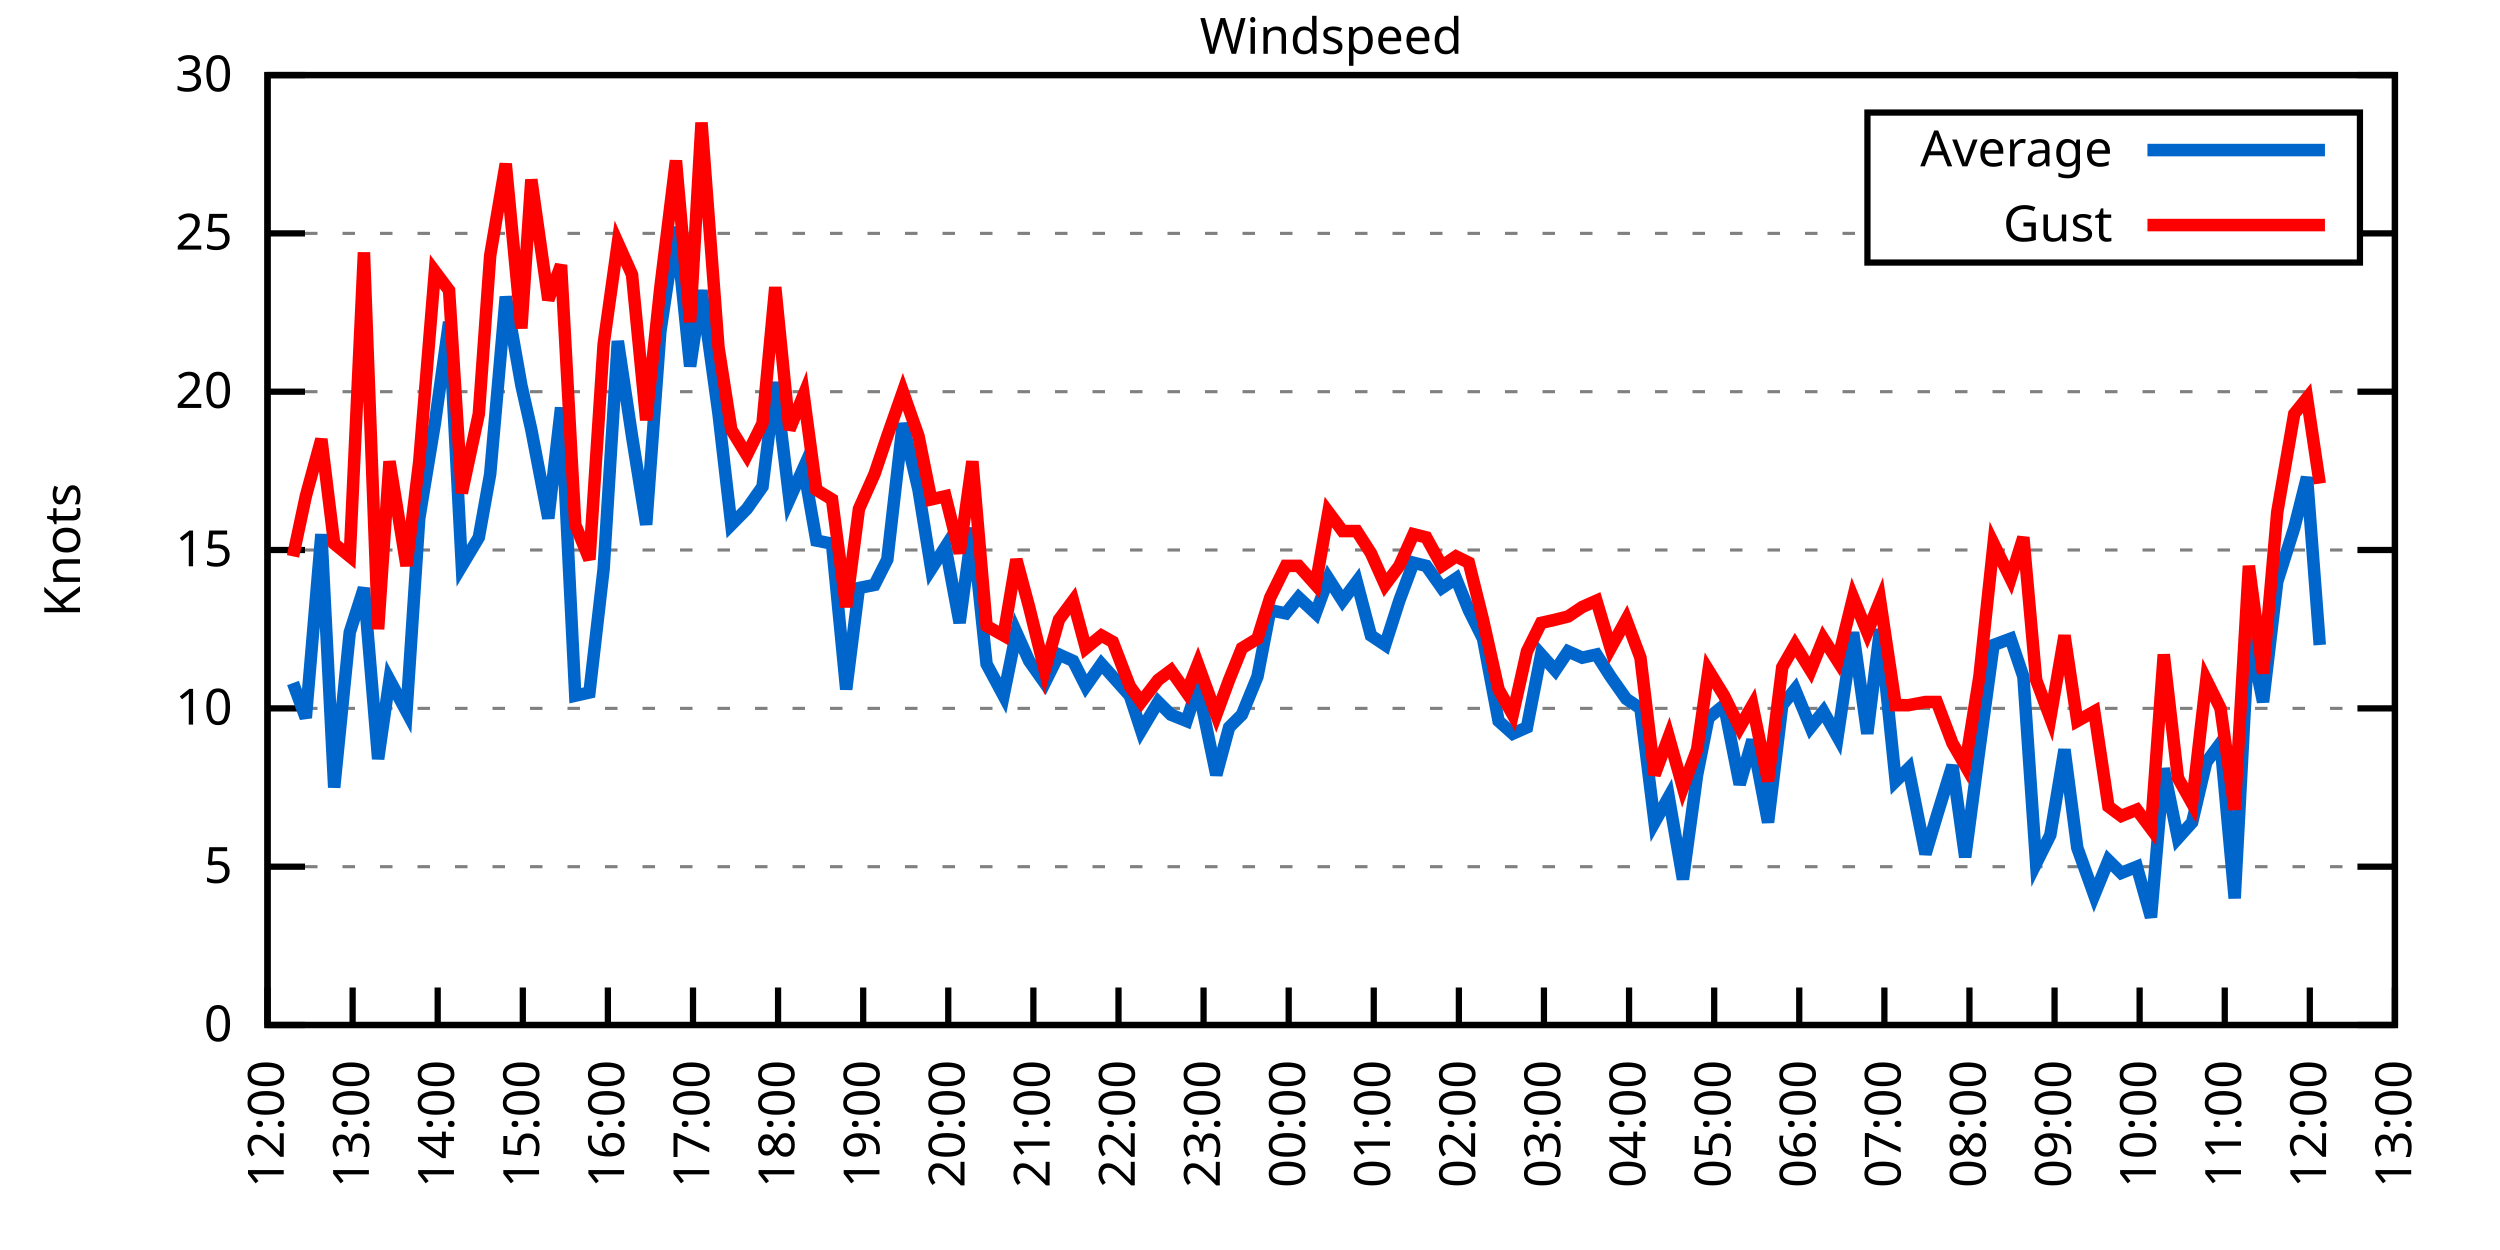
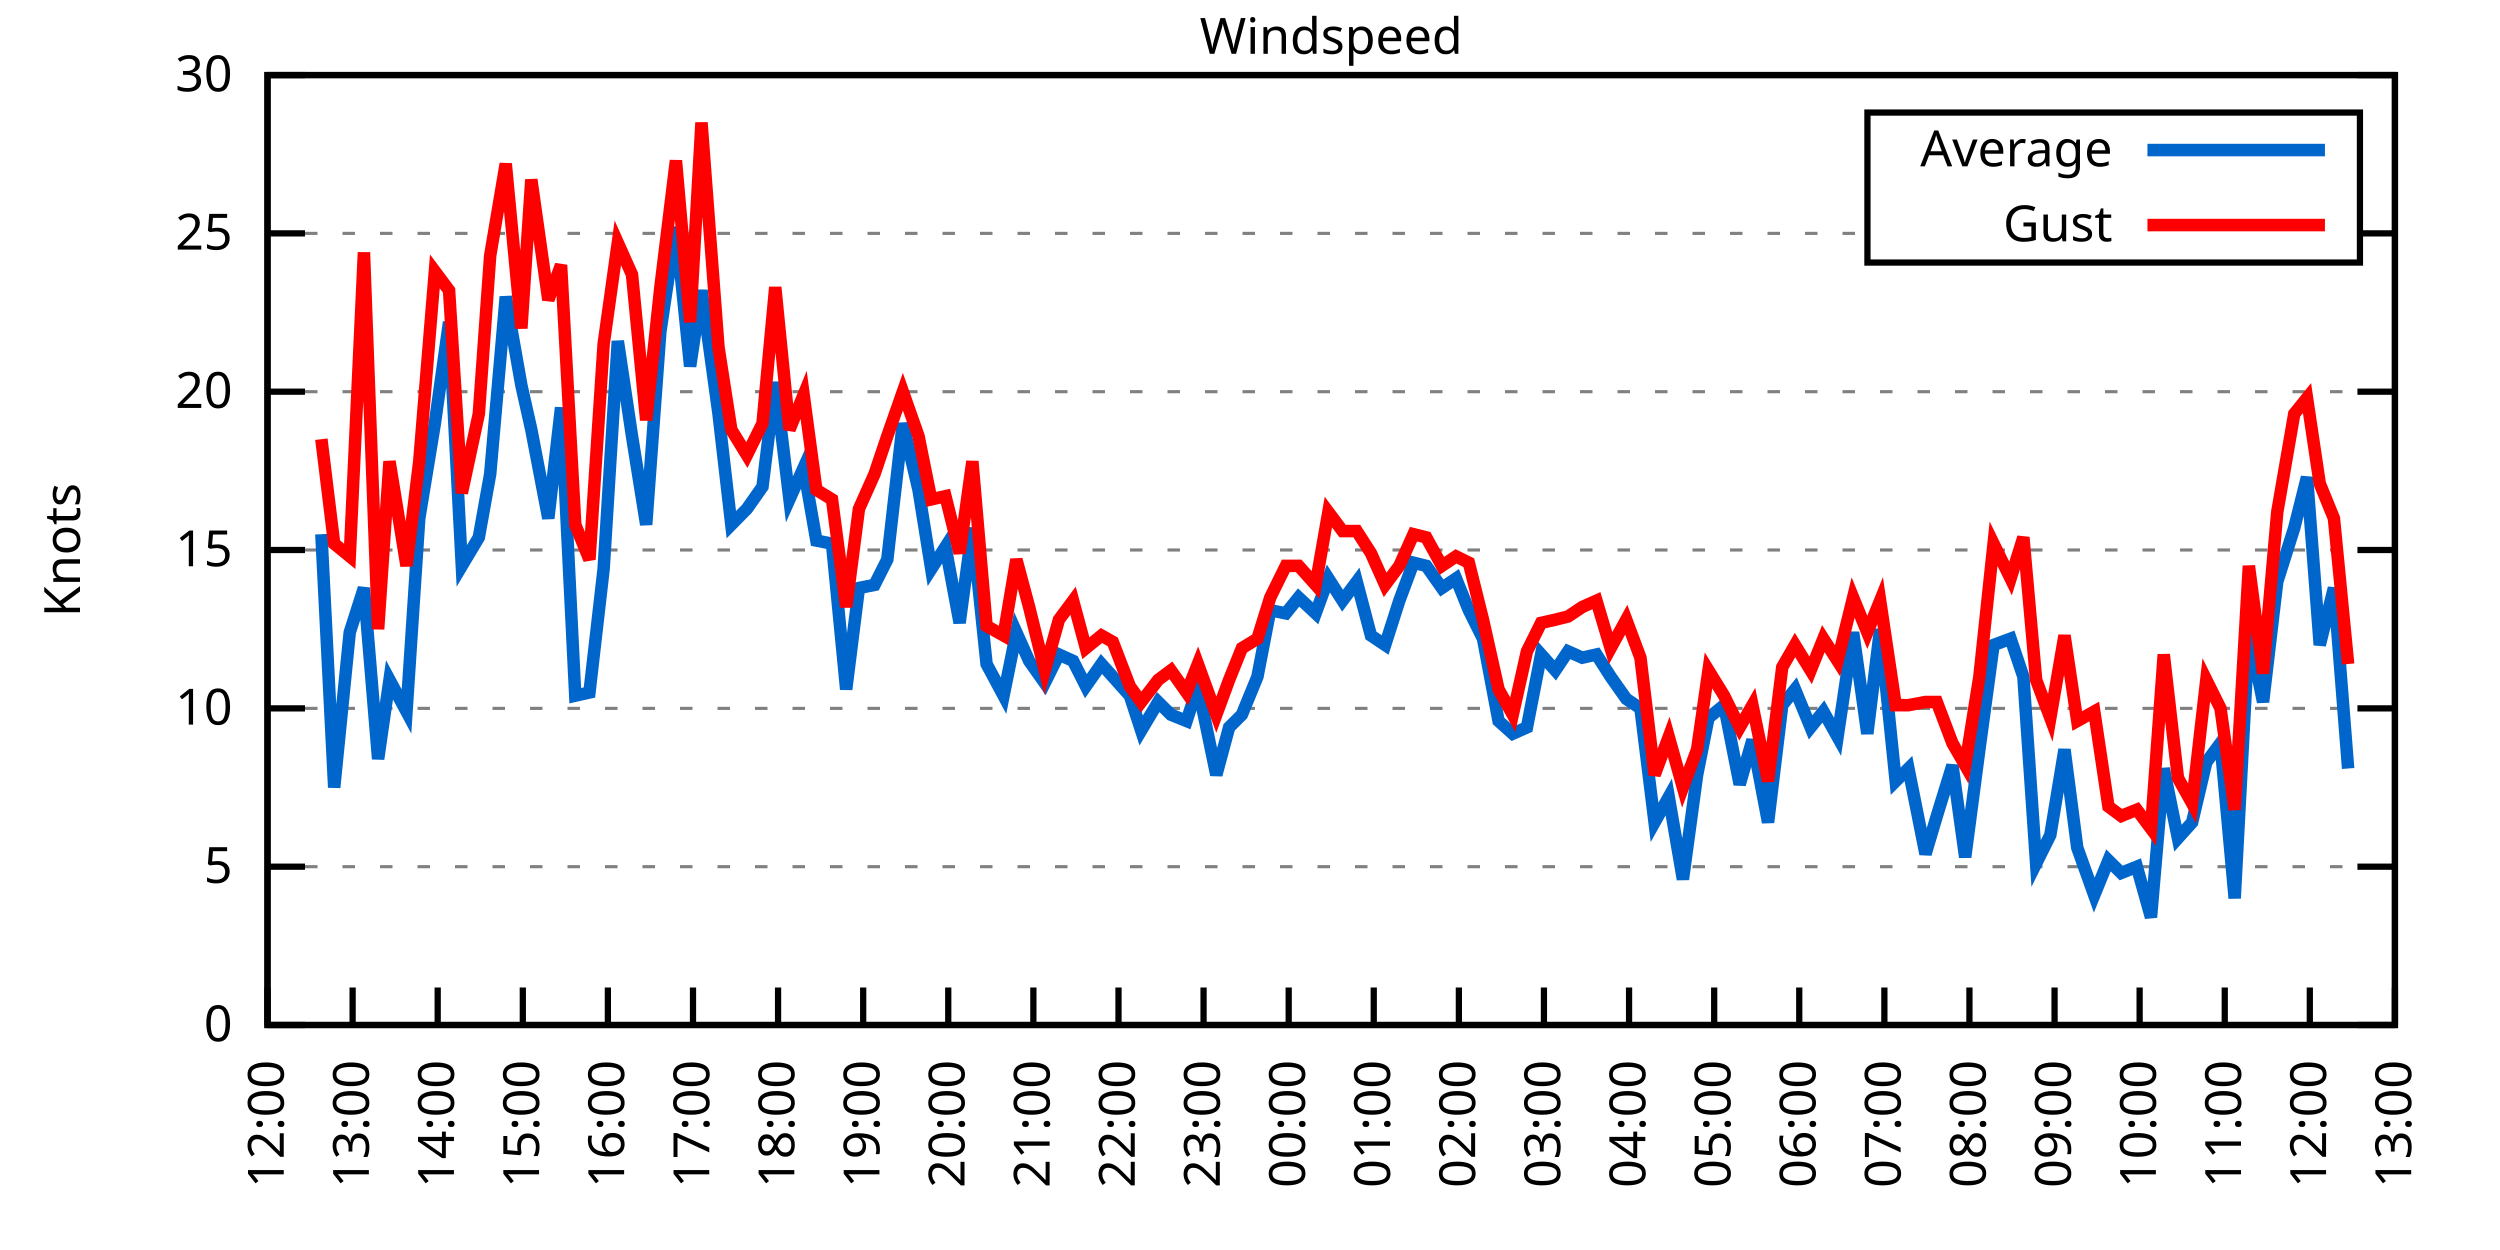
<svg xmlns="http://www.w3.org/2000/svg" xmlns:xlink="http://www.w3.org/1999/xlink" width="400" height="200" viewBox="0 0 400 200">
  <g id="gnuplot_canvas">
    <rect x="0" y="0" width="400" height="200" fill="none" />
    <defs>
      <circle id="gpDot" r="0.5" stroke-width="0.5" stroke="currentColor" />
      <path id="gpPt0" stroke-width="0.333" stroke="currentColor" d="M-1,0 h2 M0,-1 v2" />
      <path id="gpPt1" stroke-width="0.333" stroke="currentColor" d="M-1,-1 L1,1 M1,-1 L-1,1" />
      <path id="gpPt2" stroke-width="0.333" stroke="currentColor" d="M-1,0 L1,0 M0,-1 L0,1 M-1,-1 L1,1 M-1,1 L1,-1" />
      <rect id="gpPt3" stroke-width="0.333" stroke="currentColor" x="-1" y="-1" width="2" height="2" />
      <rect id="gpPt4" stroke-width="0.333" stroke="currentColor" fill="currentColor" x="-1" y="-1" width="2" height="2" />
      <circle id="gpPt5" stroke-width="0.333" stroke="currentColor" cx="0" cy="0" r="1" />
      <use xlink:href="#gpPt5" id="gpPt6" fill="currentColor" stroke="none" />
      <path id="gpPt7" stroke-width="0.333" stroke="currentColor" d="M0,-1.33 L-1.33,0.67 L1.33,0.67 z" />
      <use xlink:href="#gpPt7" id="gpPt8" fill="currentColor" stroke="none" />
      <use xlink:href="#gpPt7" id="gpPt9" stroke="currentColor" transform="rotate(180)" />
      <use xlink:href="#gpPt9" id="gpPt10" fill="currentColor" stroke="none" />
      <use xlink:href="#gpPt3" id="gpPt11" stroke="currentColor" transform="rotate(45)" />
      <use xlink:href="#gpPt11" id="gpPt12" fill="currentColor" stroke="none" />
      <path id="gpPt13" stroke-width="0.333" stroke="currentColor" d="M0,1.330 L1.265,0.411 L0.782,-1.067 L-0.782,-1.076 L-1.265,0.411 z" />
      <use xlink:href="#gpPt13" id="gpPt14" fill="currentColor" stroke="none" />
      <filter id="textbox" filterUnits="objectBoundingBox" x="0" y="0" height="1" width="1">
        <feFlood flood-color="white" flood-opacity="1" result="bgnd" />
        <feComposite in="SourceGraphic" in2="bgnd" operator="atop" />
      </filter>
      <filter id="greybox" filterUnits="objectBoundingBox" x="0" y="0" height="1" width="1">
        <feFlood flood-color="lightgrey" flood-opacity="1" result="grey" />
        <feComposite in="SourceGraphic" in2="grey" operator="atop" />
      </filter>
    </defs>
    <g fill="none" color="white" stroke="currentColor" stroke-width="1.00" stroke-linecap="butt" stroke-linejoin="miter">
</g>
    <g fill="none" color="black" stroke="currentColor" stroke-width="1.00" stroke-linecap="butt" stroke-linejoin="miter">
      <g stroke="none" shape-rendering="crispEdges">
        <polygon fill="rgb(255, 255, 255)" points="42.80,164.00 383.18,164.00 383.18,12.02 42.80,12.02 " />
      </g>
    </g>
    <g fill="none" color="black" stroke="currentColor" stroke-width="1.00" stroke-linecap="butt" stroke-linejoin="miter">
</g>
    <g fill="none" color="black" stroke="black" stroke-width="0.50" stroke-linecap="butt" stroke-linejoin="miter">
</g>
    <g fill="none" color="gray" stroke="currentColor" stroke-width="0.50" stroke-linecap="butt" stroke-linejoin="miter">
      <path stroke="gray" stroke-dasharray="2,4" class="gridline" d="M42.80,164.00 L383.19,164.00  " />
    </g>
    <g fill="none" color="gray" stroke="gray" stroke-width="1.00" stroke-linecap="butt" stroke-linejoin="miter">
</g>
    <g fill="none" color="black" stroke="currentColor" stroke-width="1.00" stroke-linecap="butt" stroke-linejoin="miter">
      <path stroke="black" d="M42.80,164.00 L48.80,164.00 M383.19,164.00 L377.19,164.00  " />
      <g transform="translate(37.20,166.60)" stroke="none" fill="black" font-family="Sans" font-size="8.00" text-anchor="end">
        <text>
          <tspan font-family="Sans"> 0</tspan>
        </text>
      </g>
    </g>
    <g fill="none" color="black" stroke="currentColor" stroke-width="1.00" stroke-linecap="butt" stroke-linejoin="miter">
</g>
    <g fill="none" color="black" stroke="black" stroke-width="0.50" stroke-linecap="butt" stroke-linejoin="miter">
</g>
    <g fill="none" color="gray" stroke="currentColor" stroke-width="0.50" stroke-linecap="butt" stroke-linejoin="miter">
      <path stroke="gray" stroke-dasharray="2,4" class="gridline" d="M42.80,138.67 L383.19,138.67  " />
    </g>
    <g fill="none" color="gray" stroke="gray" stroke-width="1.00" stroke-linecap="butt" stroke-linejoin="miter">
</g>
    <g fill="none" color="black" stroke="currentColor" stroke-width="1.00" stroke-linecap="butt" stroke-linejoin="miter">
      <path stroke="black" d="M42.80,138.67 L48.80,138.67 M383.19,138.67 L377.19,138.67  " />
      <g transform="translate(37.20,141.27)" stroke="none" fill="black" font-family="Sans" font-size="8.00" text-anchor="end">
        <text>
          <tspan font-family="Sans"> 5</tspan>
        </text>
      </g>
    </g>
    <g fill="none" color="black" stroke="currentColor" stroke-width="1.00" stroke-linecap="butt" stroke-linejoin="miter">
</g>
    <g fill="none" color="black" stroke="black" stroke-width="0.50" stroke-linecap="butt" stroke-linejoin="miter">
</g>
    <g fill="none" color="gray" stroke="currentColor" stroke-width="0.50" stroke-linecap="butt" stroke-linejoin="miter">
      <path stroke="gray" stroke-dasharray="2,4" class="gridline" d="M42.80,113.34 L383.19,113.34  " />
    </g>
    <g fill="none" color="gray" stroke="gray" stroke-width="1.00" stroke-linecap="butt" stroke-linejoin="miter">
</g>
    <g fill="none" color="black" stroke="currentColor" stroke-width="1.00" stroke-linecap="butt" stroke-linejoin="miter">
      <path stroke="black" d="M42.80,113.34 L48.80,113.34 M383.19,113.34 L377.19,113.34  " />
      <g transform="translate(37.20,115.94)" stroke="none" fill="black" font-family="Sans" font-size="8.00" text-anchor="end">
        <text>
          <tspan font-family="Sans"> 10</tspan>
        </text>
      </g>
    </g>
    <g fill="none" color="black" stroke="currentColor" stroke-width="1.00" stroke-linecap="butt" stroke-linejoin="miter">
</g>
    <g fill="none" color="black" stroke="black" stroke-width="0.50" stroke-linecap="butt" stroke-linejoin="miter">
</g>
    <g fill="none" color="gray" stroke="currentColor" stroke-width="0.50" stroke-linecap="butt" stroke-linejoin="miter">
      <path stroke="gray" stroke-dasharray="2,4" class="gridline" d="M42.80,88.00 L383.19,88.00  " />
    </g>
    <g fill="none" color="gray" stroke="gray" stroke-width="1.00" stroke-linecap="butt" stroke-linejoin="miter">
</g>
    <g fill="none" color="black" stroke="currentColor" stroke-width="1.00" stroke-linecap="butt" stroke-linejoin="miter">
      <path stroke="black" d="M42.80,88.00 L48.80,88.00 M383.19,88.00 L377.19,88.00  " />
      <g transform="translate(37.20,90.60)" stroke="none" fill="black" font-family="Sans" font-size="8.00" text-anchor="end">
        <text>
          <tspan font-family="Sans"> 15</tspan>
        </text>
      </g>
    </g>
    <g fill="none" color="black" stroke="currentColor" stroke-width="1.00" stroke-linecap="butt" stroke-linejoin="miter">
</g>
    <g fill="none" color="black" stroke="black" stroke-width="0.50" stroke-linecap="butt" stroke-linejoin="miter">
</g>
    <g fill="none" color="gray" stroke="currentColor" stroke-width="0.50" stroke-linecap="butt" stroke-linejoin="miter">
      <path stroke="gray" stroke-dasharray="2,4" class="gridline" d="M42.80,62.67 L383.19,62.67  " />
    </g>
    <g fill="none" color="gray" stroke="gray" stroke-width="1.00" stroke-linecap="butt" stroke-linejoin="miter">
</g>
    <g fill="none" color="black" stroke="currentColor" stroke-width="1.00" stroke-linecap="butt" stroke-linejoin="miter">
      <path stroke="black" d="M42.80,62.67 L48.80,62.67 M383.19,62.67 L377.19,62.67  " />
      <g transform="translate(37.20,65.27)" stroke="none" fill="black" font-family="Sans" font-size="8.00" text-anchor="end">
        <text>
          <tspan font-family="Sans"> 20</tspan>
        </text>
      </g>
    </g>
    <g fill="none" color="black" stroke="currentColor" stroke-width="1.00" stroke-linecap="butt" stroke-linejoin="miter">
</g>
    <g fill="none" color="black" stroke="black" stroke-width="0.50" stroke-linecap="butt" stroke-linejoin="miter">
</g>
    <g fill="none" color="gray" stroke="currentColor" stroke-width="0.50" stroke-linecap="butt" stroke-linejoin="miter">
      <path stroke="gray" stroke-dasharray="2,4" class="gridline" d="M42.80,37.34 L298.79,37.34 M377.59,37.34 L383.19,37.34  " />
    </g>
    <g fill="none" color="gray" stroke="gray" stroke-width="1.00" stroke-linecap="butt" stroke-linejoin="miter">
</g>
    <g fill="none" color="black" stroke="currentColor" stroke-width="1.00" stroke-linecap="butt" stroke-linejoin="miter">
      <path stroke="black" d="M42.80,37.34 L48.80,37.34 M383.19,37.34 L377.19,37.34  " />
      <g transform="translate(37.20,39.94)" stroke="none" fill="black" font-family="Sans" font-size="8.00" text-anchor="end">
        <text>
          <tspan font-family="Sans"> 25</tspan>
        </text>
      </g>
    </g>
    <g fill="none" color="black" stroke="currentColor" stroke-width="1.00" stroke-linecap="butt" stroke-linejoin="miter">
</g>
    <g fill="none" color="black" stroke="black" stroke-width="0.50" stroke-linecap="butt" stroke-linejoin="miter">
</g>
    <g fill="none" color="gray" stroke="currentColor" stroke-width="0.50" stroke-linecap="butt" stroke-linejoin="miter">
      <path stroke="gray" stroke-dasharray="2,4" class="gridline" d="M42.80,12.01 L383.19,12.01  " />
    </g>
    <g fill="none" color="gray" stroke="gray" stroke-width="1.00" stroke-linecap="butt" stroke-linejoin="miter">
</g>
    <g fill="none" color="black" stroke="currentColor" stroke-width="1.00" stroke-linecap="butt" stroke-linejoin="miter">
      <path stroke="black" d="M42.80,12.01 L48.80,12.01 M383.19,12.01 L377.19,12.01  " />
      <g transform="translate(37.20,14.61)" stroke="none" fill="black" font-family="Sans" font-size="8.00" text-anchor="end">
        <text>
          <tspan font-family="Sans"> 30</tspan>
        </text>
      </g>
    </g>
    <g fill="none" color="black" stroke="currentColor" stroke-width="1.00" stroke-linecap="butt" stroke-linejoin="miter">
      <path stroke="black" d="M42.80,164.00 L42.80,158.00  " />
      <g transform="translate(45.40,169.60) rotate(270.00)" stroke="none" fill="black" font-family="Sans" font-size="8.00" text-anchor="end">
        <text>
          <tspan font-family="Sans">12:00</tspan>
        </text>
      </g>
    </g>
    <g fill="none" color="black" stroke="currentColor" stroke-width="1.00" stroke-linecap="butt" stroke-linejoin="miter">
      <path stroke="black" d="M56.42,164.00 L56.42,158.00  " />
      <g transform="translate(59.02,169.60) rotate(270.00)" stroke="none" fill="black" font-family="Sans" font-size="8.00" text-anchor="end">
        <text>
          <tspan font-family="Sans">13:00</tspan>
        </text>
      </g>
    </g>
    <g fill="none" color="black" stroke="currentColor" stroke-width="1.00" stroke-linecap="butt" stroke-linejoin="miter">
      <path stroke="black" d="M70.03,164.00 L70.03,158.00  " />
      <g transform="translate(72.63,169.60) rotate(270.00)" stroke="none" fill="black" font-family="Sans" font-size="8.00" text-anchor="end">
        <text>
          <tspan font-family="Sans">14:00</tspan>
        </text>
      </g>
    </g>
    <g fill="none" color="black" stroke="currentColor" stroke-width="1.00" stroke-linecap="butt" stroke-linejoin="miter">
      <path stroke="black" d="M83.65,164.00 L83.65,158.00  " />
      <g transform="translate(86.25,169.60) rotate(270.00)" stroke="none" fill="black" font-family="Sans" font-size="8.00" text-anchor="end">
        <text>
          <tspan font-family="Sans">15:00</tspan>
        </text>
      </g>
    </g>
    <g fill="none" color="black" stroke="currentColor" stroke-width="1.00" stroke-linecap="butt" stroke-linejoin="miter">
      <path stroke="black" d="M97.26,164.00 L97.26,158.00  " />
      <g transform="translate(99.86,169.60) rotate(270.00)" stroke="none" fill="black" font-family="Sans" font-size="8.00" text-anchor="end">
        <text>
          <tspan font-family="Sans">16:00</tspan>
        </text>
      </g>
    </g>
    <g fill="none" color="black" stroke="currentColor" stroke-width="1.00" stroke-linecap="butt" stroke-linejoin="miter">
      <path stroke="black" d="M110.88,164.00 L110.88,158.00  " />
      <g transform="translate(113.48,169.60) rotate(270.00)" stroke="none" fill="black" font-family="Sans" font-size="8.00" text-anchor="end">
        <text>
          <tspan font-family="Sans">17:00</tspan>
        </text>
      </g>
    </g>
    <g fill="none" color="black" stroke="currentColor" stroke-width="1.00" stroke-linecap="butt" stroke-linejoin="miter">
      <path stroke="black" d="M124.49,164.00 L124.49,158.00  " />
      <g transform="translate(127.09,169.60) rotate(270.00)" stroke="none" fill="black" font-family="Sans" font-size="8.00" text-anchor="end">
        <text>
          <tspan font-family="Sans">18:00</tspan>
        </text>
      </g>
    </g>
    <g fill="none" color="black" stroke="currentColor" stroke-width="1.00" stroke-linecap="butt" stroke-linejoin="miter">
      <path stroke="black" d="M138.11,164.00 L138.11,158.00  " />
      <g transform="translate(140.71,169.60) rotate(270.00)" stroke="none" fill="black" font-family="Sans" font-size="8.00" text-anchor="end">
        <text>
          <tspan font-family="Sans">19:00</tspan>
        </text>
      </g>
    </g>
    <g fill="none" color="black" stroke="currentColor" stroke-width="1.00" stroke-linecap="butt" stroke-linejoin="miter">
      <path stroke="black" d="M151.72,164.00 L151.72,158.00  " />
      <g transform="translate(154.32,169.60) rotate(270.00)" stroke="none" fill="black" font-family="Sans" font-size="8.00" text-anchor="end">
        <text>
          <tspan font-family="Sans">20:00</tspan>
        </text>
      </g>
    </g>
    <g fill="none" color="black" stroke="currentColor" stroke-width="1.00" stroke-linecap="butt" stroke-linejoin="miter">
      <path stroke="black" d="M165.34,164.00 L165.34,158.00  " />
      <g transform="translate(167.94,169.60) rotate(270.00)" stroke="none" fill="black" font-family="Sans" font-size="8.00" text-anchor="end">
        <text>
          <tspan font-family="Sans">21:00</tspan>
        </text>
      </g>
    </g>
    <g fill="none" color="black" stroke="currentColor" stroke-width="1.00" stroke-linecap="butt" stroke-linejoin="miter">
      <path stroke="black" d="M178.96,164.00 L178.96,158.00  " />
      <g transform="translate(181.56,169.60) rotate(270.00)" stroke="none" fill="black" font-family="Sans" font-size="8.00" text-anchor="end">
        <text>
          <tspan font-family="Sans">22:00</tspan>
        </text>
      </g>
    </g>
    <g fill="none" color="black" stroke="currentColor" stroke-width="1.00" stroke-linecap="butt" stroke-linejoin="miter">
      <path stroke="black" d="M192.57,164.00 L192.57,158.00  " />
      <g transform="translate(195.17,169.60) rotate(270.00)" stroke="none" fill="black" font-family="Sans" font-size="8.00" text-anchor="end">
        <text>
          <tspan font-family="Sans">23:00</tspan>
        </text>
      </g>
    </g>
    <g fill="none" color="black" stroke="currentColor" stroke-width="1.00" stroke-linecap="butt" stroke-linejoin="miter">
      <path stroke="black" d="M206.19,164.00 L206.19,158.00  " />
      <g transform="translate(208.79,169.60) rotate(270.00)" stroke="none" fill="black" font-family="Sans" font-size="8.00" text-anchor="end">
        <text>
          <tspan font-family="Sans">00:00</tspan>
        </text>
      </g>
    </g>
    <g fill="none" color="black" stroke="currentColor" stroke-width="1.00" stroke-linecap="butt" stroke-linejoin="miter">
      <path stroke="black" d="M219.80,164.00 L219.80,158.00  " />
      <g transform="translate(222.40,169.60) rotate(270.00)" stroke="none" fill="black" font-family="Sans" font-size="8.00" text-anchor="end">
        <text>
          <tspan font-family="Sans">01:00</tspan>
        </text>
      </g>
    </g>
    <g fill="none" color="black" stroke="currentColor" stroke-width="1.00" stroke-linecap="butt" stroke-linejoin="miter">
      <path stroke="black" d="M233.42,164.00 L233.42,158.00  " />
      <g transform="translate(236.02,169.60) rotate(270.00)" stroke="none" fill="black" font-family="Sans" font-size="8.00" text-anchor="end">
        <text>
          <tspan font-family="Sans">02:00</tspan>
        </text>
      </g>
    </g>
    <g fill="none" color="black" stroke="currentColor" stroke-width="1.00" stroke-linecap="butt" stroke-linejoin="miter">
      <path stroke="black" d="M247.03,164.00 L247.03,158.00  " />
      <g transform="translate(249.63,169.60) rotate(270.00)" stroke="none" fill="black" font-family="Sans" font-size="8.00" text-anchor="end">
        <text>
          <tspan font-family="Sans">03:00</tspan>
        </text>
      </g>
    </g>
    <g fill="none" color="black" stroke="currentColor" stroke-width="1.00" stroke-linecap="butt" stroke-linejoin="miter">
      <path stroke="black" d="M260.65,164.00 L260.65,158.00  " />
      <g transform="translate(263.25,169.60) rotate(270.00)" stroke="none" fill="black" font-family="Sans" font-size="8.00" text-anchor="end">
        <text>
          <tspan font-family="Sans">04:00</tspan>
        </text>
      </g>
    </g>
    <g fill="none" color="black" stroke="currentColor" stroke-width="1.00" stroke-linecap="butt" stroke-linejoin="miter">
      <path stroke="black" d="M274.27,164.00 L274.27,158.00  " />
      <g transform="translate(276.87,169.60) rotate(270.00)" stroke="none" fill="black" font-family="Sans" font-size="8.00" text-anchor="end">
        <text>
          <tspan font-family="Sans">05:00</tspan>
        </text>
      </g>
    </g>
    <g fill="none" color="black" stroke="currentColor" stroke-width="1.00" stroke-linecap="butt" stroke-linejoin="miter">
      <path stroke="black" d="M287.88,164.00 L287.88,158.00  " />
      <g transform="translate(290.48,169.60) rotate(270.00)" stroke="none" fill="black" font-family="Sans" font-size="8.00" text-anchor="end">
        <text>
          <tspan font-family="Sans">06:00</tspan>
        </text>
      </g>
    </g>
    <g fill="none" color="black" stroke="currentColor" stroke-width="1.00" stroke-linecap="butt" stroke-linejoin="miter">
      <path stroke="black" d="M301.50,164.00 L301.50,158.00  " />
      <g transform="translate(304.10,169.60) rotate(270.00)" stroke="none" fill="black" font-family="Sans" font-size="8.00" text-anchor="end">
        <text>
          <tspan font-family="Sans">07:00</tspan>
        </text>
      </g>
    </g>
    <g fill="none" color="black" stroke="currentColor" stroke-width="1.00" stroke-linecap="butt" stroke-linejoin="miter">
      <path stroke="black" d="M315.11,164.00 L315.11,158.00  " />
      <g transform="translate(317.71,169.60) rotate(270.00)" stroke="none" fill="black" font-family="Sans" font-size="8.00" text-anchor="end">
        <text>
          <tspan font-family="Sans">08:00</tspan>
        </text>
      </g>
    </g>
    <g fill="none" color="black" stroke="currentColor" stroke-width="1.00" stroke-linecap="butt" stroke-linejoin="miter">
      <path stroke="black" d="M328.73,164.00 L328.73,158.00  " />
      <g transform="translate(331.33,169.60) rotate(270.00)" stroke="none" fill="black" font-family="Sans" font-size="8.00" text-anchor="end">
        <text>
          <tspan font-family="Sans">09:00</tspan>
        </text>
      </g>
    </g>
    <g fill="none" color="black" stroke="currentColor" stroke-width="1.00" stroke-linecap="butt" stroke-linejoin="miter">
      <path stroke="black" d="M342.34,164.00 L342.34,158.00  " />
      <g transform="translate(344.94,169.60) rotate(270.00)" stroke="none" fill="black" font-family="Sans" font-size="8.00" text-anchor="end">
        <text>
          <tspan font-family="Sans">10:00</tspan>
        </text>
      </g>
    </g>
    <g fill="none" color="black" stroke="currentColor" stroke-width="1.00" stroke-linecap="butt" stroke-linejoin="miter">
      <path stroke="black" d="M355.96,164.00 L355.96,158.00  " />
      <g transform="translate(358.56,169.60) rotate(270.00)" stroke="none" fill="black" font-family="Sans" font-size="8.00" text-anchor="end">
        <text>
          <tspan font-family="Sans">11:00</tspan>
        </text>
      </g>
    </g>
    <g fill="none" color="black" stroke="currentColor" stroke-width="1.00" stroke-linecap="butt" stroke-linejoin="miter">
      <path stroke="black" d="M369.57,164.00 L369.57,158.00  " />
      <g transform="translate(372.17,169.60) rotate(270.00)" stroke="none" fill="black" font-family="Sans" font-size="8.00" text-anchor="end">
        <text>
          <tspan font-family="Sans">12:00</tspan>
        </text>
      </g>
    </g>
    <g fill="none" color="black" stroke="currentColor" stroke-width="1.00" stroke-linecap="butt" stroke-linejoin="miter">
      <path stroke="black" d="M383.19,164.00 L383.19,158.00  " />
      <g transform="translate(385.79,169.60) rotate(270.00)" stroke="none" fill="black" font-family="Sans" font-size="8.00" text-anchor="end">
        <text>
          <tspan font-family="Sans">13:00</tspan>
        </text>
      </g>
    </g>
    <g fill="none" color="black" stroke="currentColor" stroke-width="1.00" stroke-linecap="butt" stroke-linejoin="miter">
</g>
    <g fill="none" color="black" stroke="currentColor" stroke-width="1.00" stroke-linecap="butt" stroke-linejoin="miter">
      <path stroke="black" d="M42.80,12.01 L42.80,164.00 L383.19,164.00 L383.19,12.01 L42.80,12.01 Z  " />
    </g>
    <g fill="none" color="black" stroke="currentColor" stroke-width="1.00" stroke-linecap="butt" stroke-linejoin="miter">
</g>
    <g fill="none" color="black" stroke="currentColor" stroke-width="1.00" stroke-linecap="butt" stroke-linejoin="miter">
      <path stroke="black" d="M298.79,42.01 L298.79,18.01 L377.59,18.01 L377.59,42.01 L298.79,42.01 Z  " />
    </g>
    <g id="Windspeed_plot_1">
      <g fill="none" color="white" stroke="black" stroke-width="2.00" stroke-linecap="butt" stroke-linejoin="miter">
</g>
      <g fill="none" color="black" stroke="currentColor" stroke-width="2.00" stroke-linecap="butt" stroke-linejoin="miter">
        <g transform="translate(337.99,26.61)" stroke="none" fill="black" font-family="Sans" font-size="8.00" text-anchor="end">
          <text>
            <tspan font-family="Sans">Average</tspan>
          </text>
        </g>
      </g>
      <g fill="none" color="black" stroke="currentColor" stroke-width="2.00" stroke-linecap="butt" stroke-linejoin="miter">
-         <path stroke="rgb(  0, 102, 204)" d="M343.59,24.01 L371.99,24.01 M46.88,109.28 L48.93,114.86 L51.42,85.47 L53.47,126.00 L55.96,101.18 L58.23,94.08   L60.50,121.44 L62.32,108.78 L65.04,113.84 L67.08,82.94 L69.58,67.74 L71.85,51.53 L73.89,90.54 L76.61,85.98   L78.43,75.85 L80.92,47.47 L83.42,61.66 L85.01,68.75 L87.73,82.94 L89.77,65.21 L92.04,111.31 L94.31,110.80   L96.58,91.04 L98.85,54.57 L101.12,69.77 L103.39,83.95 L105.66,53.05 L108.15,36.33 L110.42,58.62 L112.24,46.46   L114.96,66.22 L117.01,83.95 L119.50,81.42 L122.00,77.87 L124.04,61.15 L126.31,79.90 L128.58,74.83 L130.62,86.49   L133.12,86.99 L135.39,110.30 L137.43,94.08 L139.92,93.58 L141.97,89.52 L144.46,67.74 L146.96,78.38 L149.00,91.04   L151.27,87.50 L153.54,99.66 L155.58,84.46 L157.85,106.24 L160.57,111.31 L162.62,101.18 L164.66,105.74 L167.16,109.28   L169.43,104.72 L171.69,105.74 L173.74,109.79 L176.23,106.24 L178.05,108.27 L180.77,111.31 L182.59,116.88 L185.31,112.32   L187.35,114.35 L189.85,115.36 L191.66,109.79 L194.61,123.98 L196.66,116.38 L198.70,114.35 L201.19,108.27 L203.24,97.63   L205.73,98.14 L207.78,95.60 L210.50,98.14 L212.54,92.56 L214.81,96.11 L217.08,93.07 L219.35,101.68 L221.62,103.20   L223.89,96.11 L226.16,90.03 L228.20,90.54 L230.70,94.08 L232.96,92.56 L235.01,97.63 L237.28,102.19 L239.77,115.36   L242.04,117.39 L244.31,116.38 L246.58,104.72 L248.85,107.26 L250.89,104.22 L253.16,105.23 L255.43,104.72 L257.70,108.27   L260.20,111.82 L262.47,113.34 L264.73,131.58 L267.00,127.52 L269.27,140.69 L271.54,123.98 L273.36,114.86 L275.85,112.83   L278.35,125.50 L280.39,118.40 L282.89,131.58 L285.16,112.83 L287.20,110.30 L289.70,116.38 L291.74,113.84 L294.01,117.90   L296.50,101.18 L298.77,117.39 L300.82,100.67 L303.31,124.99 L305.35,122.96 L308.08,136.64 L309.89,130.56 L312.39,122.46   L314.43,137.15 L316.70,119.92 L318.97,103.20 L321.69,102.19 L323.74,108.27 L325.78,138.16 L328.05,133.60 L330.32,119.92   L332.36,135.63 L335.08,143.23 L337.35,137.66 L339.39,139.68 L341.89,138.67 L344.16,146.77 L346.20,122.96 L348.47,134.11   L350.74,131.58 L353.01,121.95 L355.28,118.91 L357.55,143.73 L359.82,101.18 L362.09,112.32 L364.36,93.07 L367.08,84.46   L369.12,76.35 L371.16,103.20  " />
+         <path stroke="rgb(  0, 102, 204)" d="M343.59,24.01 L371.99,24.01 M51.42,85.47 L53.47,126.00 L55.96,101.18 L58.23,94.08 L60.50,121.44 L62.32,108.78   L65.04,113.84 L67.08,82.94 L69.58,67.74 L71.85,51.53 L73.89,90.54 L76.61,85.98 L78.43,75.85 L80.92,47.47   L83.42,61.66 L85.01,68.75 L87.73,82.94 L89.77,65.21 L92.04,111.31 L94.31,110.80 L96.58,91.04 L98.85,54.57   L101.12,69.77 L103.39,83.95 L105.66,53.05 L108.15,36.33 L110.42,58.62 L112.24,46.46 L114.96,66.22 L117.01,83.95   L119.50,81.42 L122.00,77.87 L124.04,61.15 L126.31,79.90 L128.58,74.83 L130.62,86.49 L133.12,86.99 L135.39,110.30   L137.43,94.08 L139.92,93.58 L141.97,89.52 L144.46,67.74 L146.96,78.38 L149.00,91.04 L151.27,87.50 L153.54,99.66   L155.58,84.46 L157.85,106.24 L160.57,111.31 L162.62,101.18 L164.66,105.74 L167.16,109.28 L169.43,104.72 L171.69,105.74   L173.74,109.79 L176.23,106.24 L178.05,108.27 L180.77,111.31 L182.59,116.88 L185.31,112.32 L187.35,114.35 L189.85,115.36   L191.66,109.79 L194.61,123.98 L196.66,116.38 L198.70,114.35 L201.19,108.27 L203.24,97.63 L205.73,98.14 L207.78,95.60   L210.50,98.14 L212.54,92.56 L214.81,96.11 L217.08,93.07 L219.35,101.68 L221.62,103.20 L223.89,96.11 L226.16,90.03   L228.20,90.54 L230.70,94.08 L232.96,92.56 L235.01,97.63 L237.28,102.19 L239.77,115.36 L242.04,117.39 L244.31,116.38   L246.58,104.72 L248.85,107.26 L250.89,104.22 L253.16,105.23 L255.43,104.72 L257.70,108.27 L260.20,111.82 L262.47,113.34   L264.73,131.58 L267.00,127.52 L269.27,140.69 L271.54,123.98 L273.36,114.86 L275.85,112.83 L278.35,125.50 L280.39,118.40   L282.89,131.58 L285.16,112.83 L287.20,110.30 L289.70,116.38 L291.74,113.84 L294.01,117.90 L296.50,101.18 L298.77,117.39   L300.82,100.67 L303.31,124.99 L305.35,122.96 L308.08,136.64 L309.89,130.56 L312.39,122.46 L314.43,137.15 L316.70,119.92   L318.97,103.20 L321.69,102.19 L323.74,108.27 L325.78,138.16 L328.05,133.60 L330.32,119.92 L332.36,135.63 L335.08,143.23   L337.35,137.66 L339.39,139.68 L341.89,138.67 L344.16,146.77 L346.20,122.96 L348.47,134.11 L350.74,131.58 L353.01,121.95   L355.28,118.91 L357.55,143.73 L359.82,101.18 L362.09,112.32 L364.36,93.07 L367.08,84.46 L369.12,76.35 L371.16,103.20   L373.43,94.08 L375.70,122.96  " />
      </g>
    </g>
    <g id="Windspeed_plot_2">
      <g fill="none" color="black" stroke="currentColor" stroke-width="2.00" stroke-linecap="butt" stroke-linejoin="miter">
        <g transform="translate(337.99,38.61)" stroke="none" fill="black" font-family="Sans" font-size="8.00" text-anchor="end">
          <text>
            <tspan font-family="Sans">Gust</tspan>
          </text>
        </g>
      </g>
      <g fill="none" color="black" stroke="currentColor" stroke-width="2.00" stroke-linecap="butt" stroke-linejoin="miter">
-         <path stroke="rgb(255,   0,   0)" d="M343.59,36.01 L371.99,36.01 M46.88,89.02 L48.93,79.39 L51.42,70.27 L53.47,86.99 L55.96,89.02 L58.23,40.38   L60.50,100.67 L62.32,73.82 L65.04,90.54 L67.08,73.82 L69.58,43.42 L71.85,46.46 L73.89,78.89 L76.61,66.22   L78.43,40.89 L80.92,26.20 L83.42,52.54 L85.01,28.73 L87.73,47.98 L89.77,42.41 L92.04,83.95 L94.31,89.52   L96.58,55.07 L98.85,38.86 L101.12,43.93 L103.39,67.23 L105.66,45.95 L108.15,25.69 L110.42,51.53 L112.24,19.61   L114.96,55.58 L117.01,68.75 L119.50,72.81 L122.00,67.74 L124.04,45.95 L126.31,68.75 L128.58,63.18 L130.62,78.38   L133.12,79.90 L135.39,97.12 L137.43,81.42 L139.92,75.85 L141.97,69.77 L144.46,62.67 L146.96,69.77 L149.00,79.90   L151.27,79.39 L153.54,88.51 L155.58,73.82 L157.85,100.16 L160.57,101.68 L162.62,89.52 L164.66,97.12 L167.16,107.26   L169.43,99.15 L171.69,96.11 L173.74,103.71 L176.23,101.68 L178.05,102.70 L180.77,109.79 L182.59,112.32 L185.31,108.78   L187.35,107.26 L189.85,110.80 L191.66,106.24 L194.61,114.35 L196.66,108.78 L198.70,103.71 L201.19,102.19 L203.24,95.60   L205.73,90.54 L207.78,90.54 L210.50,93.58 L212.54,81.93 L214.81,84.97 L217.08,84.97 L219.35,88.51 L221.62,93.58   L223.89,90.54 L226.16,85.47 L228.20,85.98 L230.70,90.54 L232.96,89.02 L235.01,90.03 L237.28,99.15 L239.77,110.30   L242.04,114.35 L244.31,104.22 L246.58,99.66 L248.85,99.15 L250.89,98.64 L253.16,97.12 L255.43,96.11 L257.70,103.71   L260.20,99.15 L262.47,105.23 L264.73,123.98 L267.00,117.90 L269.27,126.00 L271.54,119.92 L273.36,107.26 L275.85,111.31   L278.35,116.38 L280.39,112.83 L282.89,124.99 L285.16,106.75 L287.20,103.20 L289.70,107.26 L291.74,102.19 L294.01,105.74   L296.50,95.60 L298.77,101.18 L300.82,96.11 L303.31,112.83 L305.35,112.83 L308.08,112.32 L309.89,112.32 L312.39,118.91   L314.43,122.46 L316.70,108.27 L318.97,86.99 L321.69,92.56 L323.74,85.98 L325.78,108.78 L328.05,114.86 L330.32,101.68   L332.36,115.36 L335.08,113.84 L337.35,129.04 L339.39,130.56 L341.89,129.55 L344.16,132.59 L346.20,104.72 L348.47,124.48   L350.74,128.54 L353.01,108.78 L355.28,113.34 L357.55,129.55 L359.82,90.54 L362.09,107.76 L364.36,81.93 L367.08,66.22   L369.12,63.69 L371.16,77.37  " />
+         <path stroke="rgb(255,   0,   0)" d="M343.59,36.01 L371.99,36.01 M51.42,70.27 L53.47,86.99 L55.96,89.02 L58.23,40.38 L60.50,100.67 L62.32,73.82   L65.04,90.54 L67.08,73.82 L69.58,43.42 L71.85,46.46 L73.89,78.89 L76.61,66.22 L78.43,40.89 L80.92,26.20   L83.42,52.54 L85.01,28.73 L87.73,47.98 L89.77,42.41 L92.04,83.95 L94.31,89.52 L96.58,55.07 L98.85,38.86   L101.12,43.93 L103.39,67.23 L105.66,45.95 L108.15,25.69 L110.42,51.53 L112.24,19.61 L114.96,55.58 L117.01,68.75   L119.50,72.81 L122.00,67.74 L124.04,45.95 L126.31,68.75 L128.58,63.18 L130.62,78.38 L133.12,79.90 L135.39,97.12   L137.43,81.42 L139.92,75.85 L141.97,69.77 L144.46,62.67 L146.96,69.77 L149.00,79.90 L151.27,79.39 L153.54,88.51   L155.58,73.82 L157.85,100.16 L160.57,101.68 L162.62,89.52 L164.66,97.12 L167.16,107.26 L169.43,99.15 L171.69,96.11   L173.74,103.71 L176.23,101.68 L178.05,102.70 L180.77,109.79 L182.59,112.32 L185.31,108.78 L187.35,107.26 L189.85,110.80   L191.66,106.24 L194.61,114.35 L196.66,108.78 L198.70,103.71 L201.19,102.19 L203.24,95.60 L205.73,90.54 L207.78,90.54   L210.50,93.58 L212.54,81.93 L214.81,84.97 L217.08,84.97 L219.35,88.51 L221.62,93.58 L223.89,90.54 L226.16,85.47   L228.20,85.98 L230.70,90.54 L232.96,89.02 L235.01,90.03 L237.28,99.15 L239.77,110.30 L242.04,114.35 L244.31,104.22   L246.58,99.66 L248.85,99.15 L250.89,98.64 L253.16,97.12 L255.43,96.11 L257.70,103.71 L260.20,99.15 L262.47,105.23   L264.73,123.98 L267.00,117.90 L269.27,126.00 L271.54,119.92 L273.36,107.26 L275.85,111.31 L278.35,116.38 L280.39,112.83   L282.89,124.99 L285.16,106.75 L287.20,103.20 L289.70,107.26 L291.74,102.19 L294.01,105.74 L296.50,95.60 L298.77,101.18   L300.82,96.11 L303.31,112.83 L305.35,112.83 L308.08,112.32 L309.89,112.32 L312.39,118.91 L314.43,122.46 L316.70,108.27   L318.97,86.99 L321.69,92.56 L323.74,85.98 L325.78,108.78 L328.05,114.86 L330.32,101.68 L332.36,115.36 L335.08,113.84   L337.35,129.04 L339.39,130.56 L341.89,129.55 L344.16,132.59 L346.20,104.72 L348.47,124.48 L350.74,128.54 L353.01,108.78   L355.28,113.34 L357.55,129.55 L359.82,90.54 L362.09,107.76 L364.36,81.93 L367.08,66.22 L369.12,63.69 L371.16,77.37   L373.43,82.94 L375.70,106.24  " />
      </g>
    </g>
    <g fill="none" color="black" stroke="currentColor" stroke-width="2.00" stroke-linecap="butt" stroke-linejoin="miter">
</g>
    <g fill="none" color="black" stroke="black" stroke-width="1.00" stroke-linecap="butt" stroke-linejoin="miter">
</g>
    <g fill="none" color="black" stroke="currentColor" stroke-width="1.00" stroke-linecap="butt" stroke-linejoin="miter">
      <path stroke="black" d="M42.80,12.01 L42.80,164.00 L383.19,164.00 L383.19,12.01 L42.80,12.01 Z  " />
      <g transform="translate(12.80,88.01) rotate(270.00)" stroke="none" fill="black" font-family="Sans" font-size="8.00" text-anchor="middle">
        <text>
          <tspan font-family="Sans">Knots</tspan>
        </text>
      </g>
    </g>
    <g fill="none" color="black" stroke="currentColor" stroke-width="1.00" stroke-linecap="butt" stroke-linejoin="miter">
</g>
    <g fill="none" color="black" stroke="currentColor" stroke-width="1.00" stroke-linecap="butt" stroke-linejoin="miter">
      <g transform="translate(212.99,8.61)" stroke="none" fill="black" font-family="Sans" font-size="8.00" text-anchor="middle">
        <text>
          <tspan font-family="Sans">Windspeed</tspan>
        </text>
      </g>
    </g>
    <g fill="none" color="black" stroke="currentColor" stroke-width="1.00" stroke-linecap="butt" stroke-linejoin="miter">
</g>
  </g>
</svg>
